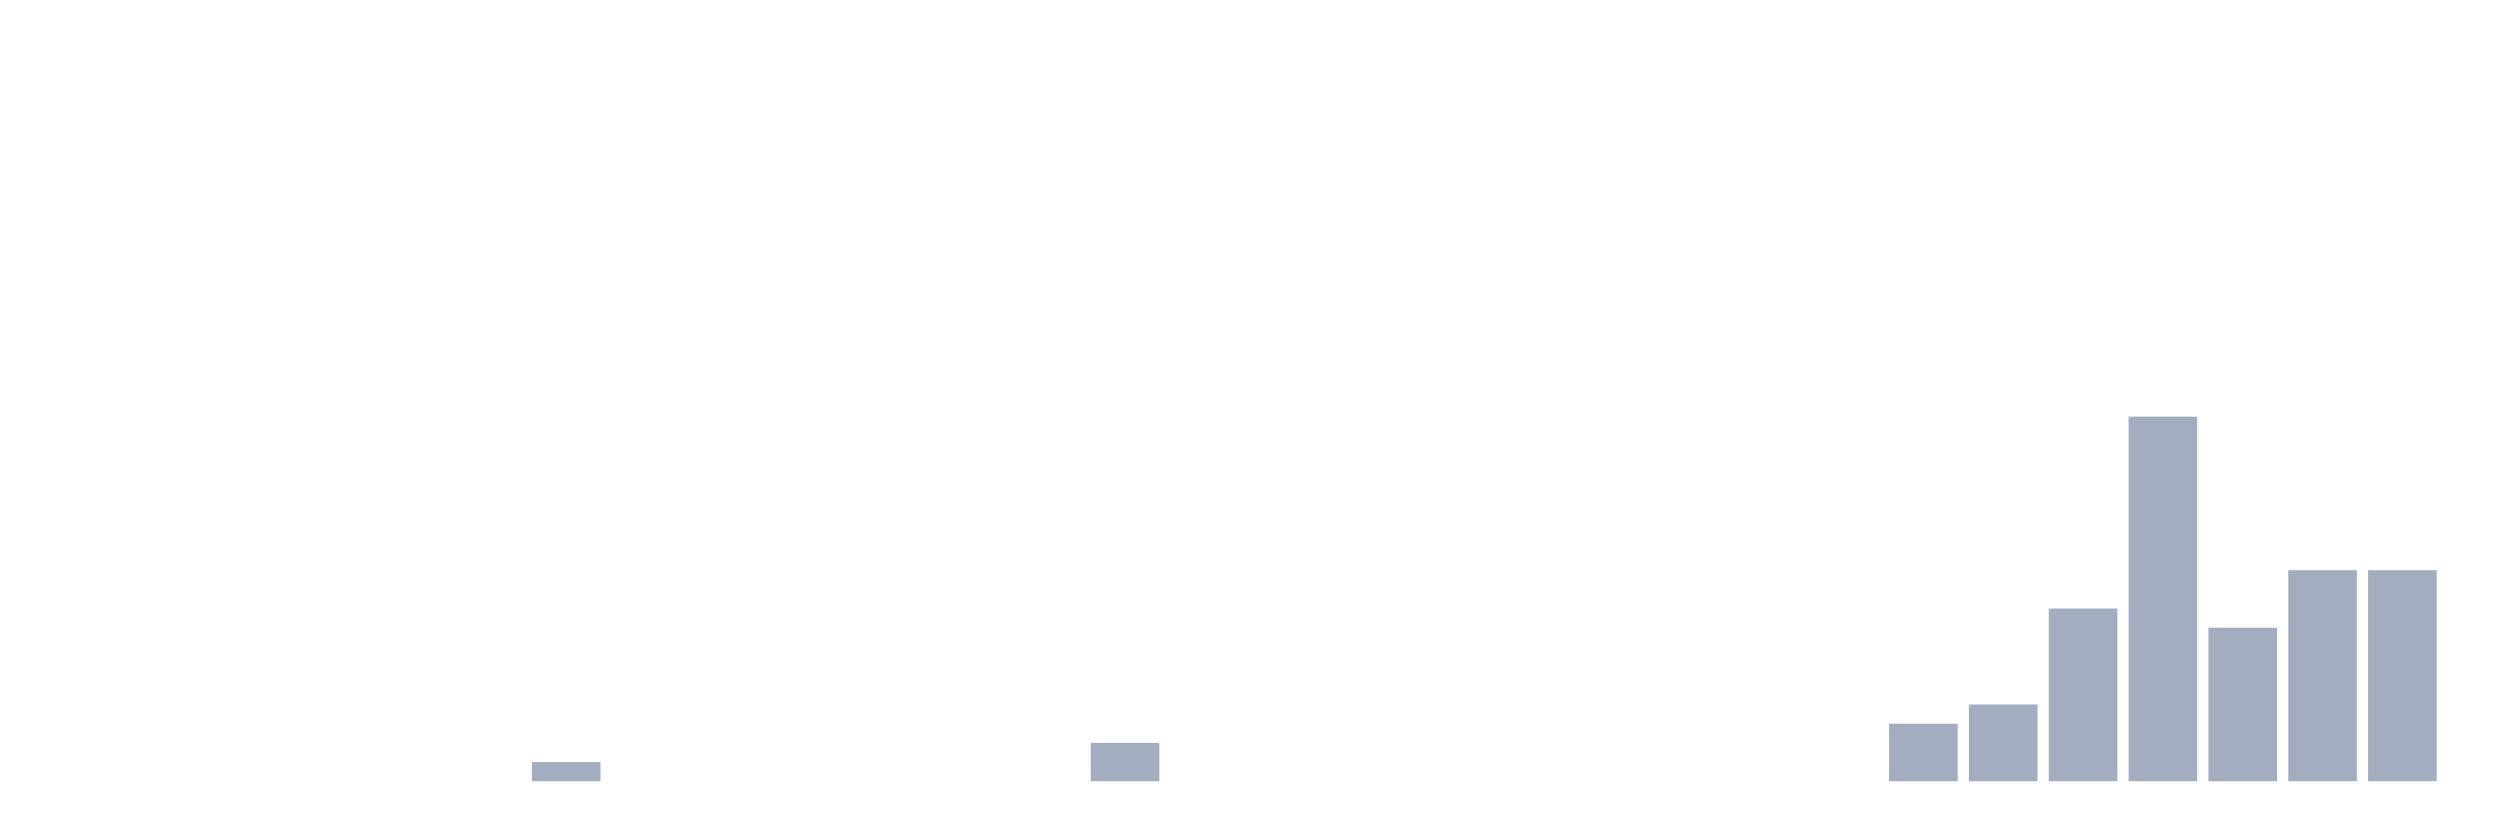
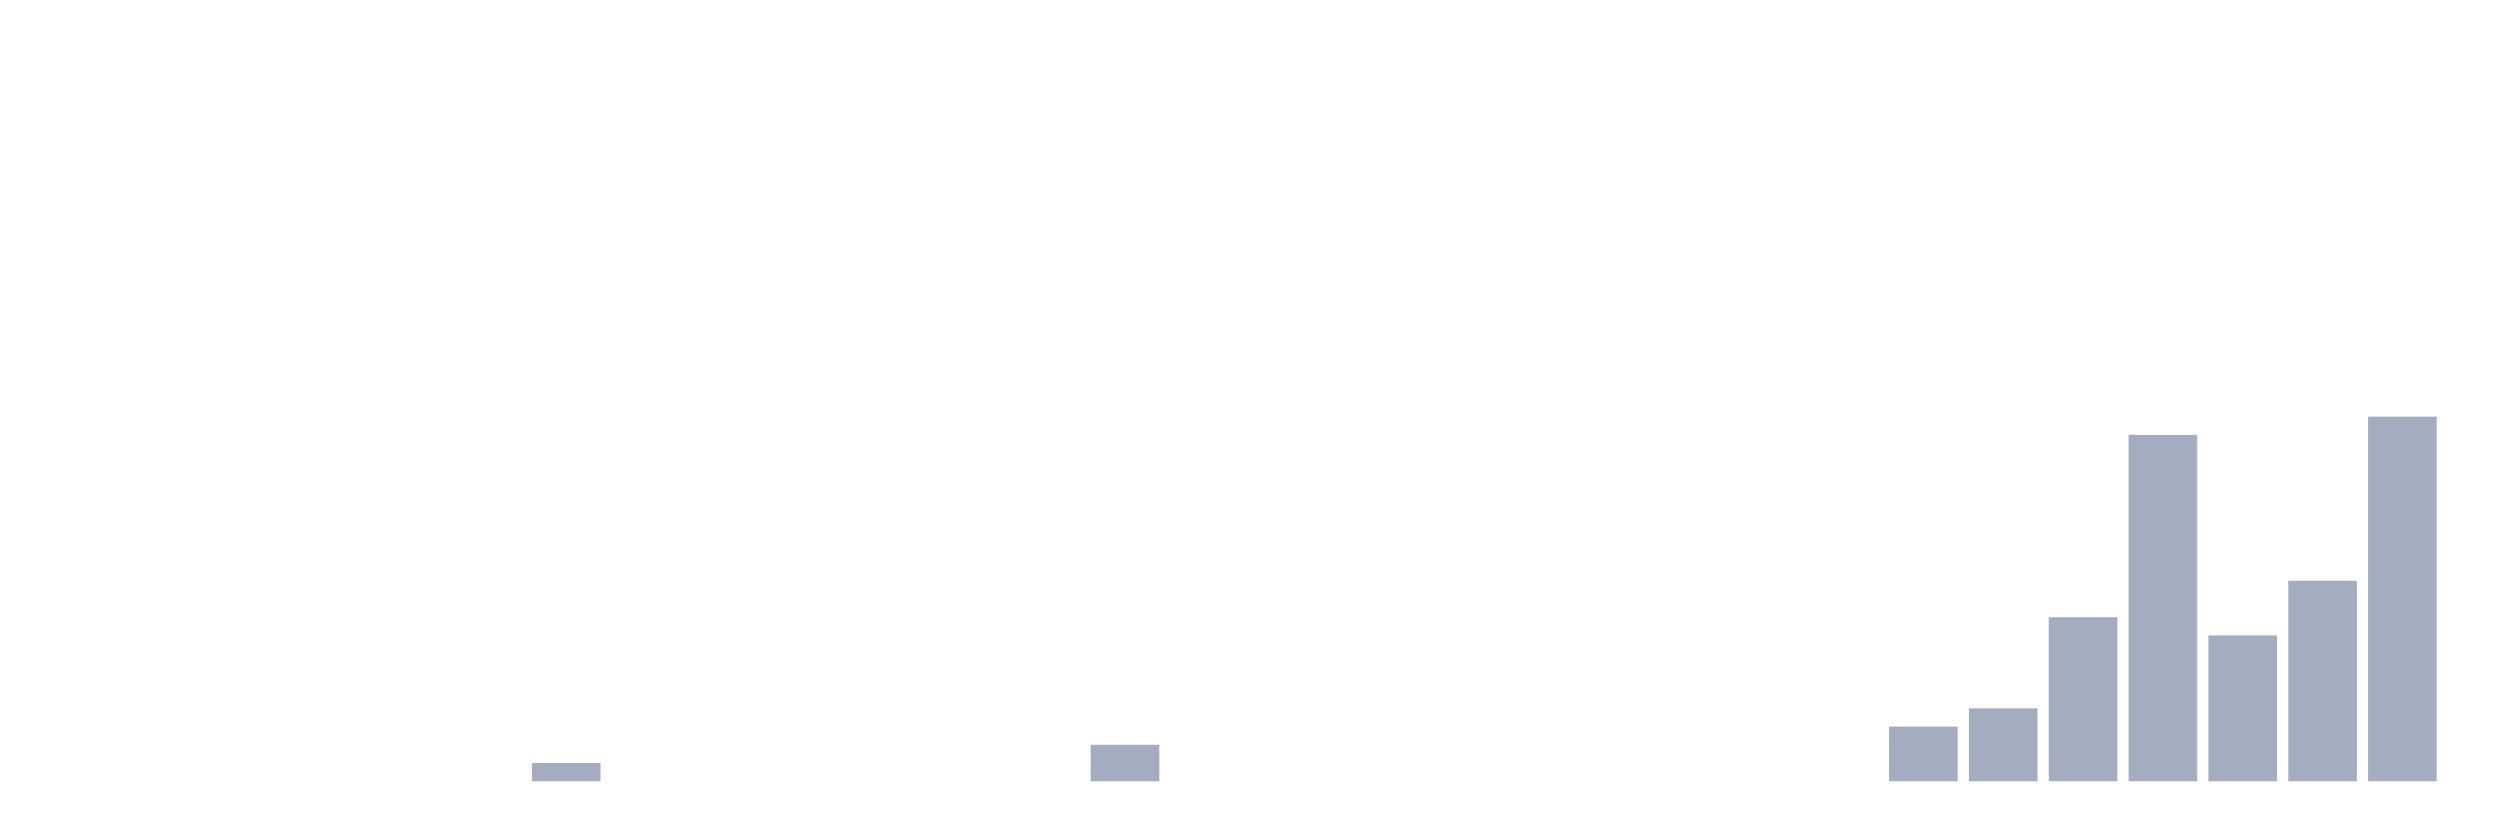
<svg xmlns="http://www.w3.org/2000/svg" viewBox="0 0 480 160">
  <g transform="translate(10,10)">
    <rect class="bar" x="0.153" width="13.175" y="140" height="0" fill="rgb(164,173,192)" />
    <rect class="bar" x="15.482" width="13.175" y="140" height="0" fill="rgb(164,173,192)" />
    <rect class="bar" x="30.81" width="13.175" y="140" height="0" fill="rgb(164,173,192)" />
    <rect class="bar" x="46.138" width="13.175" y="140" height="0" fill="rgb(164,173,192)" />
    <rect class="bar" x="61.466" width="13.175" y="140" height="0" fill="rgb(164,173,192)" />
    <rect class="bar" x="76.794" width="13.175" y="140" height="0" fill="rgb(164,173,192)" />
-     <rect class="bar" x="92.123" width="13.175" y="136.316" height="3.684" fill="rgb(164,173,192)" />
+     <rect class="bar" x="92.123" width="13.175" y="136.5" height="3.5" fill="rgb(164,173,192)" />
    <rect class="bar" x="107.451" width="13.175" y="140" height="0" fill="rgb(164,173,192)" />
    <rect class="bar" x="122.779" width="13.175" y="140" height="0" fill="rgb(164,173,192)" />
    <rect class="bar" x="138.107" width="13.175" y="140" height="0" fill="rgb(164,173,192)" />
    <rect class="bar" x="153.436" width="13.175" y="140" height="0" fill="rgb(164,173,192)" />
    <rect class="bar" x="168.764" width="13.175" y="140" height="0" fill="rgb(164,173,192)" />
    <rect class="bar" x="184.092" width="13.175" y="140" height="0" fill="rgb(164,173,192)" />
-     <rect class="bar" x="199.42" width="13.175" y="132.632" height="7.368" fill="rgb(164,173,192)" />
+     <rect class="bar" x="199.42" width="13.175" y="133" height="7" fill="rgb(164,173,192)" />
    <rect class="bar" x="214.748" width="13.175" y="140" height="0" fill="rgb(164,173,192)" />
    <rect class="bar" x="230.077" width="13.175" y="140" height="0" fill="rgb(164,173,192)" />
    <rect class="bar" x="245.405" width="13.175" y="140" height="0" fill="rgb(164,173,192)" />
    <rect class="bar" x="260.733" width="13.175" y="140" height="0" fill="rgb(164,173,192)" />
    <rect class="bar" x="276.061" width="13.175" y="140" height="0" fill="rgb(164,173,192)" />
    <rect class="bar" x="291.39" width="13.175" y="140" height="0" fill="rgb(164,173,192)" />
    <rect class="bar" x="306.718" width="13.175" y="140" height="0" fill="rgb(164,173,192)" />
    <rect class="bar" x="322.046" width="13.175" y="140" height="0" fill="rgb(164,173,192)" />
    <rect class="bar" x="337.374" width="13.175" y="140" height="0" fill="rgb(164,173,192)" />
-     <rect class="bar" x="352.702" width="13.175" y="128.947" height="11.053" fill="rgb(164,173,192)" />
-     <rect class="bar" x="368.031" width="13.175" y="125.263" height="14.737" fill="rgb(164,173,192)" />
-     <rect class="bar" x="383.359" width="13.175" y="106.842" height="33.158" fill="rgb(164,173,192)" />
-     <rect class="bar" x="398.687" width="13.175" y="70" height="70" fill="rgb(164,173,192)" />
-     <rect class="bar" x="414.015" width="13.175" y="110.526" height="29.474" fill="rgb(164,173,192)" />
-     <rect class="bar" x="429.344" width="13.175" y="99.474" height="40.526" fill="rgb(164,173,192)" />
-     <rect class="bar" x="444.672" width="13.175" y="99.474" height="40.526" fill="rgb(164,173,192)" />
+     <rect class="bar" x="352.702" width="13.175" y="129.5" height="10.5" fill="rgb(164,173,192)" />
+     <rect class="bar" x="368.031" width="13.175" y="126" height="14" fill="rgb(164,173,192)" />
+     <rect class="bar" x="383.359" width="13.175" y="108.5" height="31.5" fill="rgb(164,173,192)" />
+     <rect class="bar" x="398.687" width="13.175" y="73.5" height="66.5" fill="rgb(164,173,192)" />
+     <rect class="bar" x="414.015" width="13.175" y="112" height="28" fill="rgb(164,173,192)" />
+     <rect class="bar" x="429.344" width="13.175" y="101.5" height="38.5" fill="rgb(164,173,192)" />
+     <rect class="bar" x="444.672" width="13.175" y="70" height="70" fill="rgb(164,173,192)" />
  </g>
</svg>
